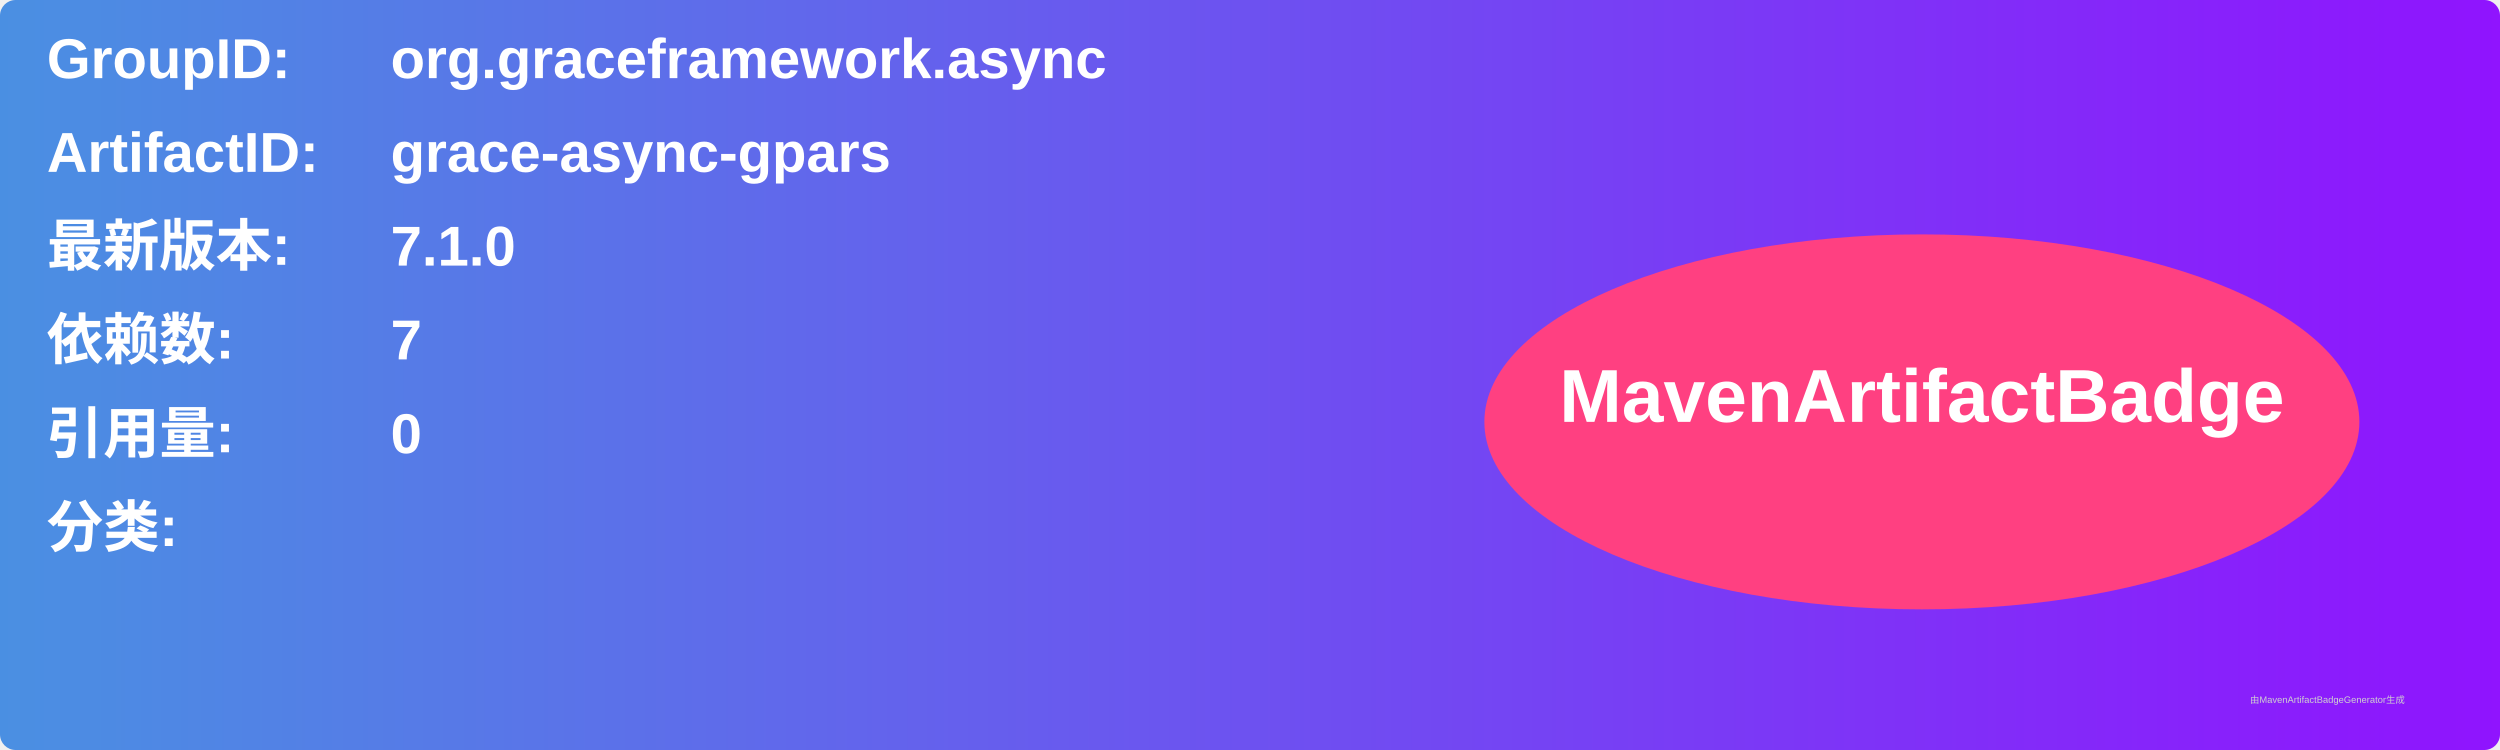
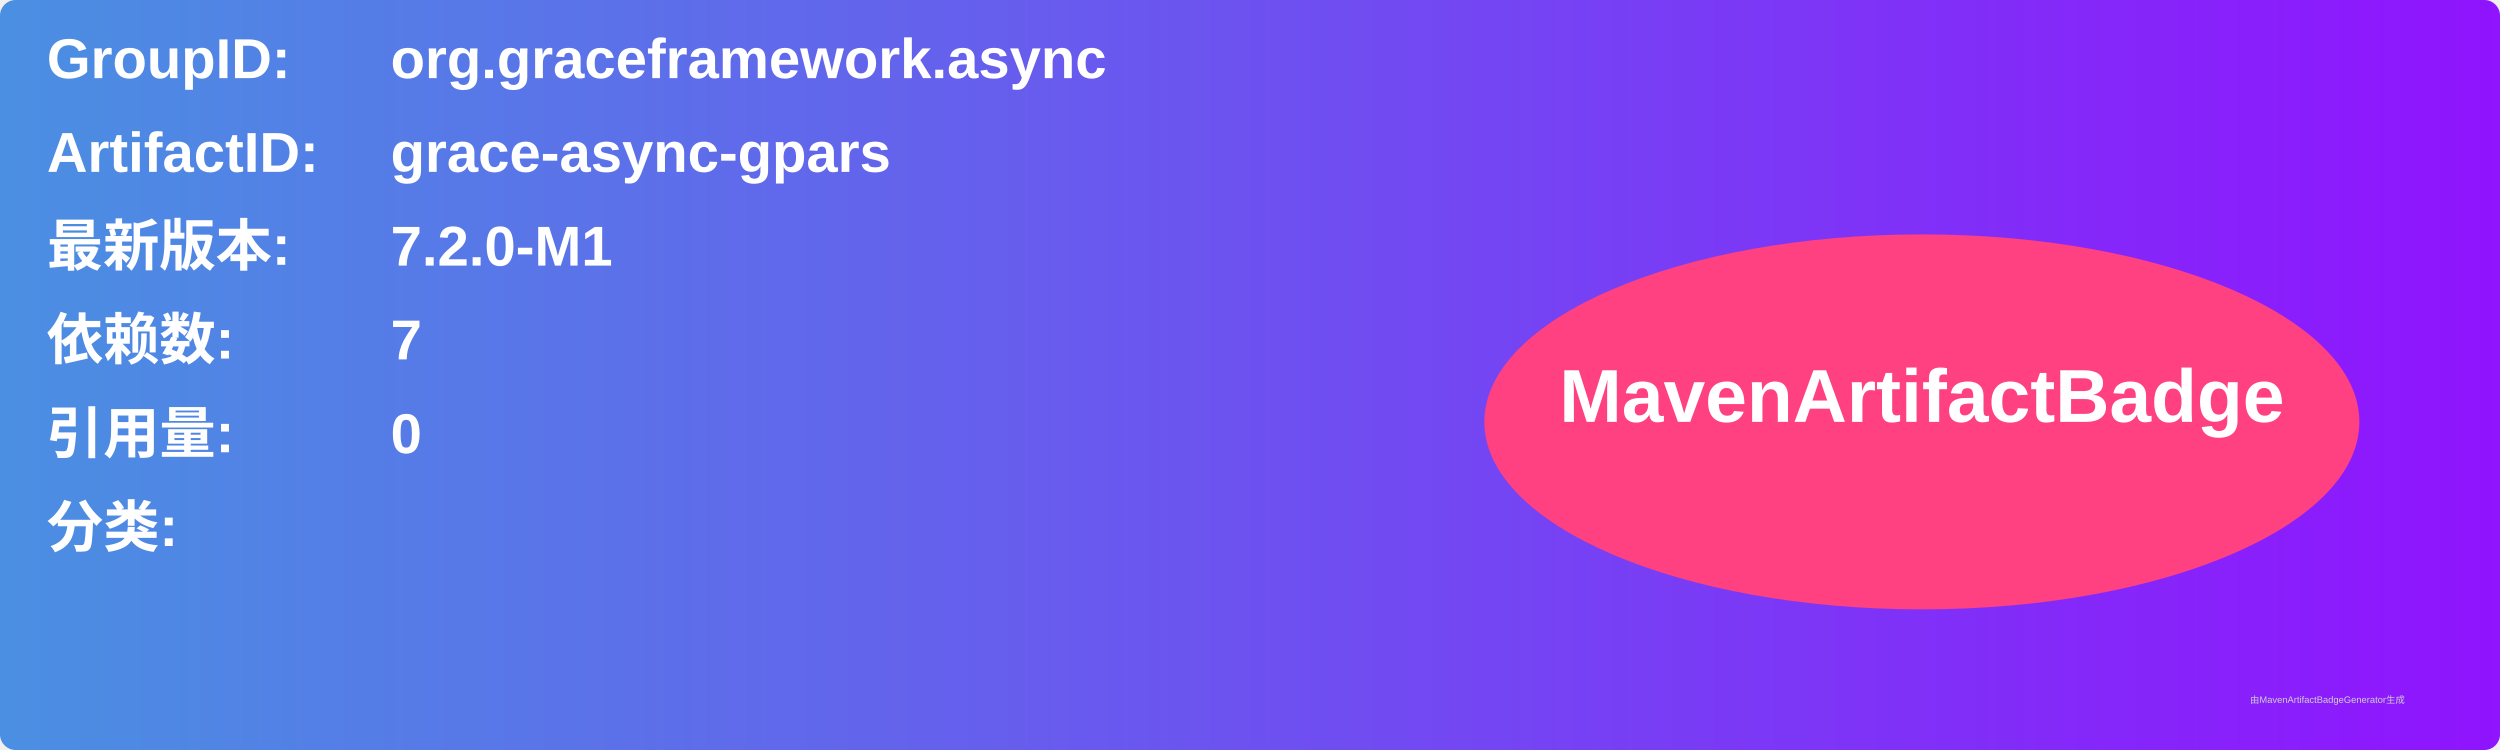
<svg xmlns="http://www.w3.org/2000/svg" width="800" height="240" viewBox="0 0 800 240">
  <linearGradient id="grad" x1="0%" y1="0%" x2="100%" y2="0%">
    <stop offset="0%" stop-color="#4a90e2" />
    <stop offset="100%" stop-color="#9013fe" />
  </linearGradient>
  <rect width="100%" height="100%" rx="5" ry="5" fill="url(#grad)" />
  <g transform="translate(15, 15)">
    <text x="0" y="10" font-family="Arial" font-size="18" fill="white" font-weight="bold" width="260">GroupID:</text>
    <text x="110" y="10" font-family="Arial" font-size="18" fill="white" font-weight="bold" width="460">org.graceframework.async</text>
    <text x="0" y="40" font-family="Arial" font-size="18" fill="white" font-weight="bold" width="260">ArtifactID:</text>
    <text x="110" y="40" font-family="Arial" font-size="18" fill="white" font-weight="bold" width="460">grace-async-gpars</text>
    <text x="0" y="70" font-family="Arial" font-size="18" fill="white" font-weight="bold">最新版本:</text>
    <text x="110" y="70" font-family="Arial" font-size="18" fill="white" font-weight="bold">
-       <tspan font-weight="bold">7.1.0</tspan>
+       <tspan font-weight="bold">7.2.0-M1</tspan>
    </text>
    <text x="0" y="100" font-family="Arial" font-size="18" fill="white" font-weight="bold">依赖数: </text>
    <text x="110" y="100" font-family="Arial" font-size="18" fill="white">
      <tspan font-weight="bold">7</tspan>
    </text>
    <text x="0" y="130" font-family="Arial" font-size="18" fill="white" font-weight="bold">引用量: </text>
    <text x="110" y="130" font-family="Arial" font-size="18" fill="white">
      <tspan font-weight="bold">0</tspan>
    </text>
    <text x="0" y="160" font-family="Arial" font-size="18" fill="white" font-weight="bold">分类:</text>
    <text x="10" y="190" font-family="Arial" font-size="10" fill="white">
      <tspan font-weight="bold" />
    </text>
    <ellipse cx="600" cy="120" rx="140" ry="60" fill="#ff4081" />
    <text x="600" y="120" text-anchor="middle" font-family="Arial" font-size="24" fill="white" font-weight="bold">MavenArtifactBadge</text>
  </g>
  <text x="720" y="225" font-family="Arial" font-size="3" fill="#d0d0d0">由MavenArtifactBadgeGenerator生成</text>
</svg>
